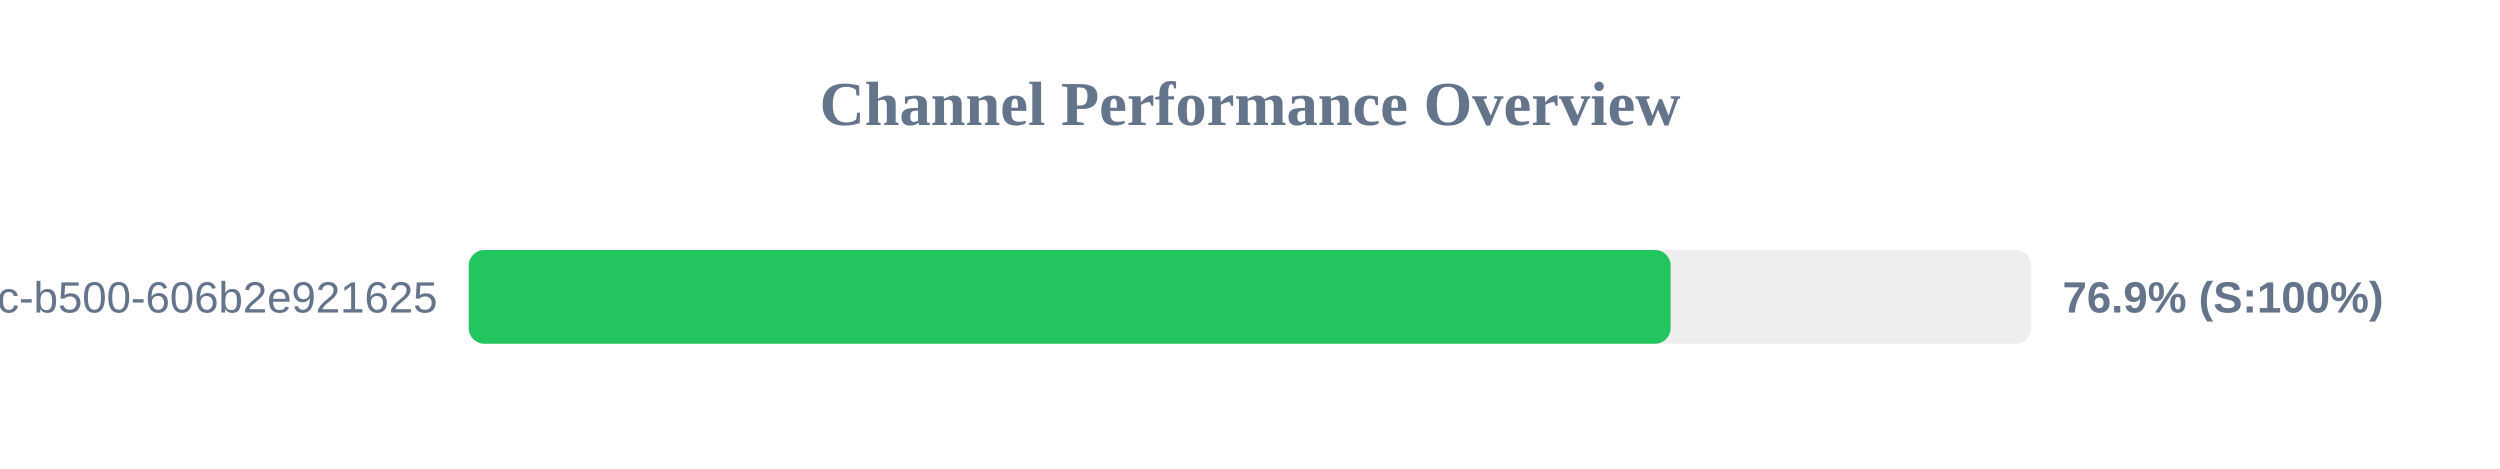
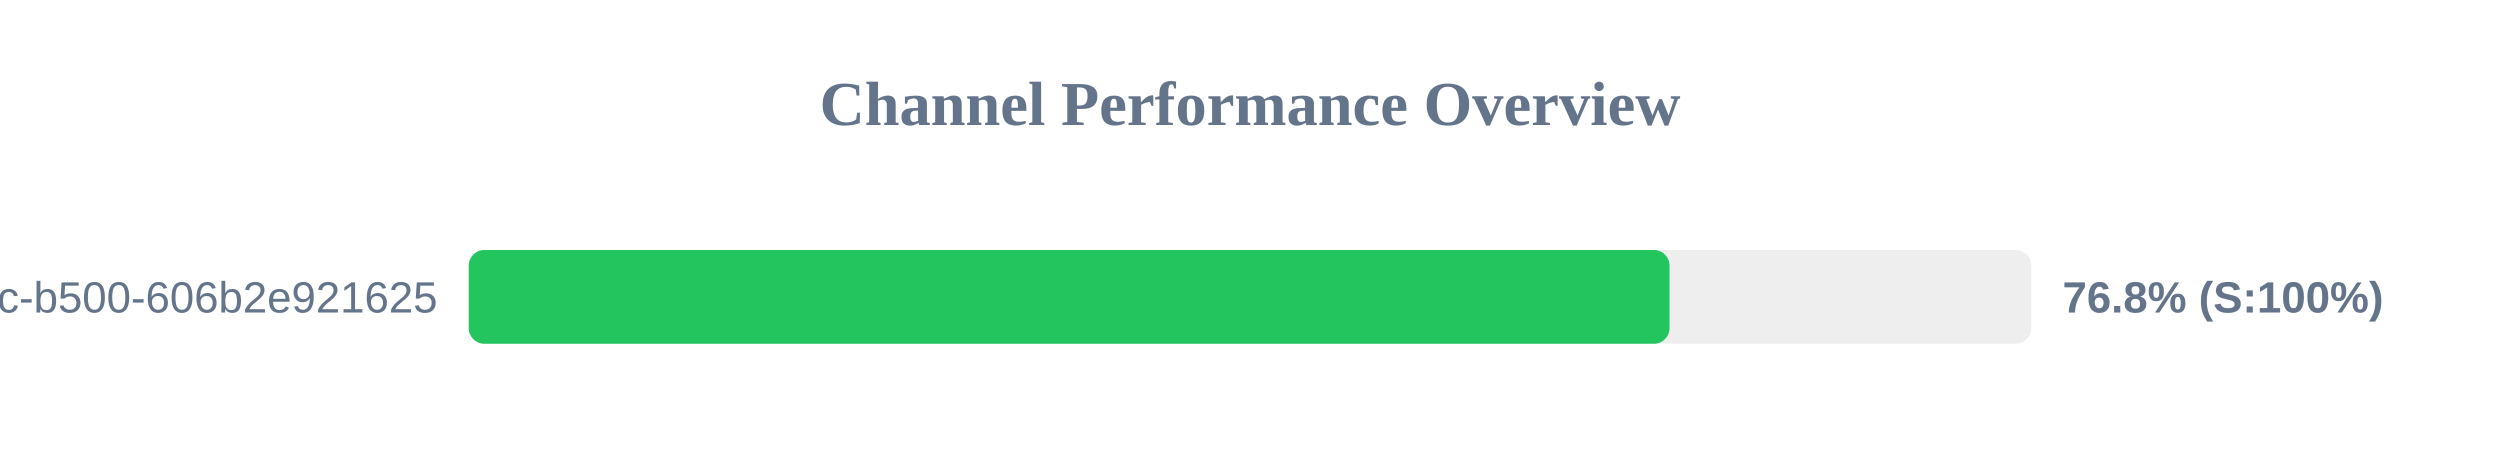
<svg xmlns="http://www.w3.org/2000/svg" width="800" height="150" version="1.1">
  <style>
        .row { font: 14px Arial; fill: #64748b; }
        .score { font: bold 14px Arial; fill: #64748b; }
    </style>
  <text x="400" y="40" text-anchor="middle" font-size="20px" font-weight="bold" fill="#64748b">Channel Performance Overview</text>
  <rect x="150" y="80" width="500" height="30" fill="#eee" rx="5" />
-   <rect x="150" y="80" width="384.6" height="30" fill="#22c55e" rx="5" />
+   <rect x="150" y="80" width="384.25" height="30" fill="#22c55e" rx="5" />
  <text x="140" y="100" text-anchor="end" class="row">?uuid=f901861b-6491-450c-b500-606b2e921625</text>
-   <text x="660" y="100" text-anchor="start" class="score">76.9% (S:100%)</text>
+   <text x="660" y="100" text-anchor="start" class="score">76.8% (S:100%)</text>
</svg>
